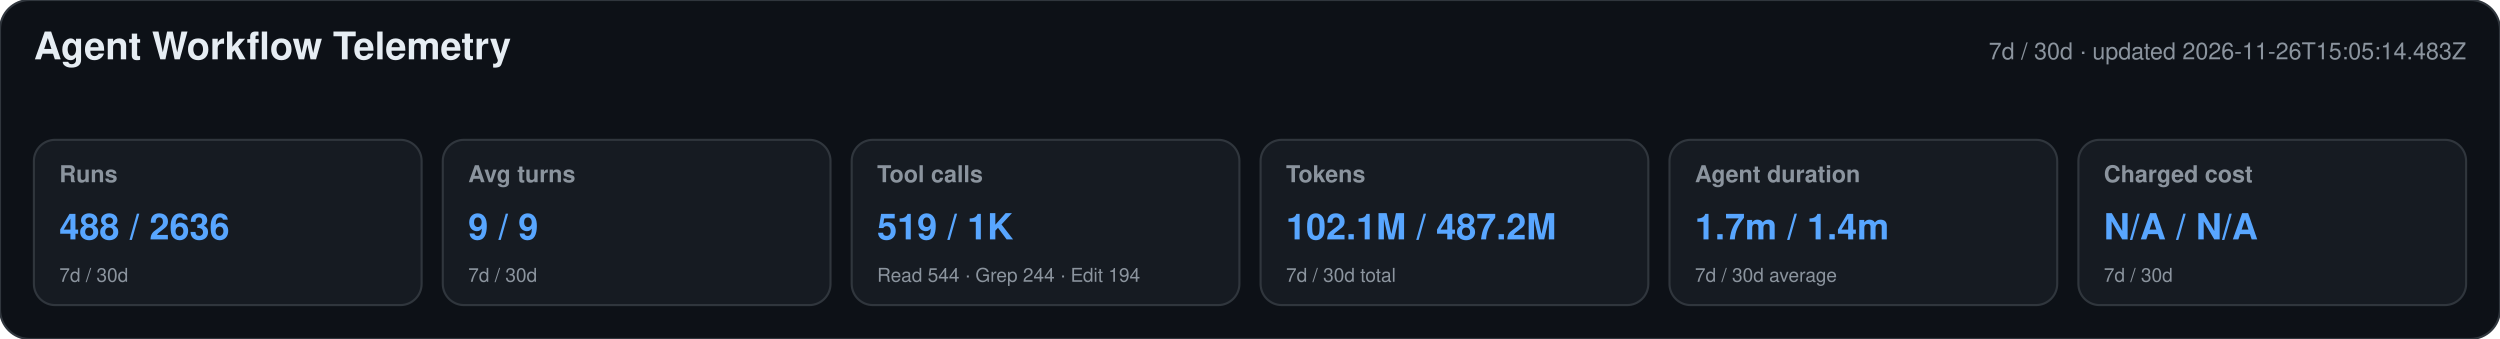
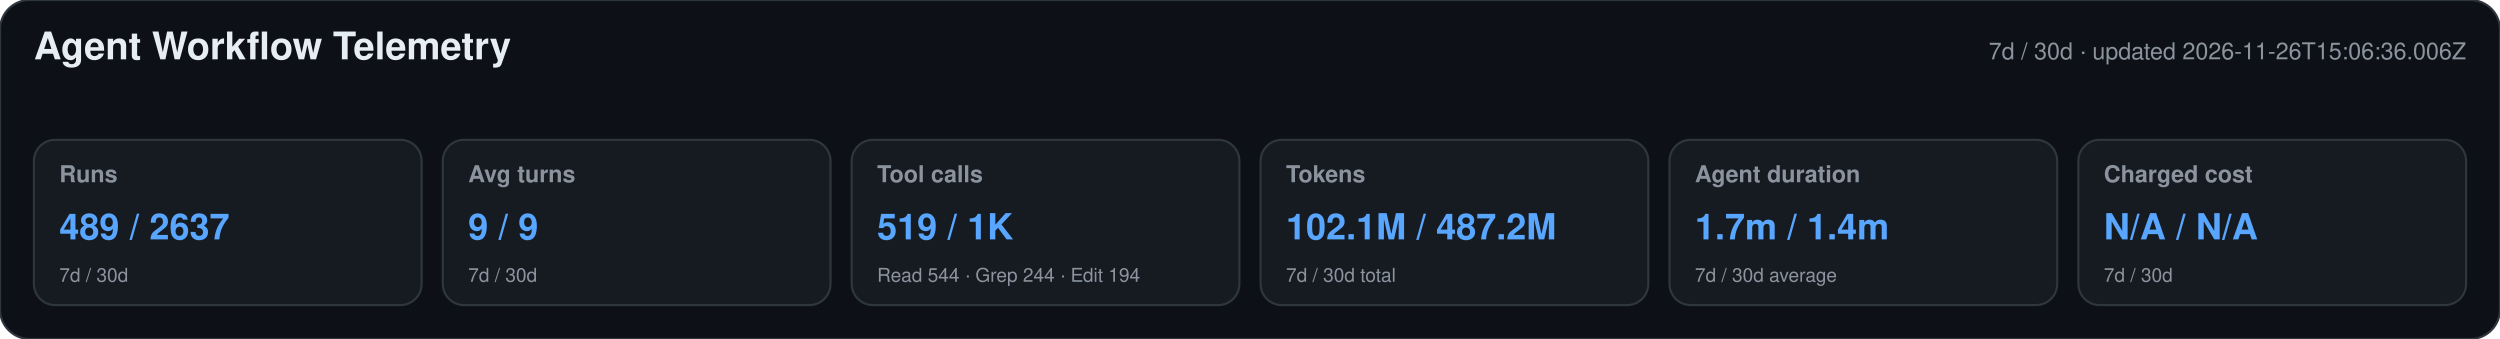
<svg xmlns="http://www.w3.org/2000/svg" width="1180" height="160" viewBox="0 0 1180 160" role="img" aria-labelledby="title desc">
  <style>text{font-family:-apple-system,BlinkMacSystemFont,"Segoe UI",Helvetica,Arial,sans-serif}.heading{font-size:18px;font-weight:650;fill:#e6edf3}.meta,.label,.secondary{fill:#8b949e}.meta,.label{font-size:11px}.label{font-weight:600}.primary{font-size:17px;font-weight:700;fill:#58a6ff}.secondary{font-size:9px}</style>
  <rect width="1180" height="160" rx="14" fill="#0d1117" stroke="#30363d" />
  <text x="16" y="28" class="heading">Agent Workflow Telemetry</text>
-   <text x="1164" y="28" text-anchor="end" class="meta">7d / 30d · updated 2026-11-26T15:05:14.483Z</text>
+   <text x="1164" y="28" text-anchor="end" class="meta">7d / 30d · updated 2026-11-26T15:06:36.006Z</text>
  <g>
    <rect x="16" y="66" width="183" height="78" rx="10" fill="#161b22" stroke="#30363d" />
    <text x="28" y="86" class="label">Runs</text>
-     <text x="28" y="113" class="primary">488 / 2636</text>
+     <text x="28" y="113" class="primary">489 / 2637</text>
    <text x="28" y="133" class="secondary">7d / 30d</text>
  </g>
  <g>
    <rect x="209" y="66" width="183" height="78" rx="10" fill="#161b22" stroke="#30363d" />
    <text x="221" y="86" class="label">Avg turns</text>
    <text x="221" y="113" class="primary">9 / 9</text>
    <text x="221" y="133" class="secondary">7d / 30d</text>
  </g>
  <g>
    <rect x="402" y="66" width="183" height="78" rx="10" fill="#161b22" stroke="#30363d" />
    <text x="414" y="86" class="label">Tool calls</text>
    <text x="414" y="113" class="primary">519 / 1K</text>
    <text x="414" y="133" class="secondary">Read 544 · Grep 244 · Edit 194</text>
  </g>
  <g>
    <rect x="595" y="66" width="183" height="78" rx="10" fill="#161b22" stroke="#30363d" />
    <text x="607" y="86" class="label">Tokens</text>
    <text x="607" y="113" class="primary">102.1M / 487.2M</text>
    <text x="607" y="133" class="secondary">7d / 30d total</text>
  </g>
  <g>
    <rect x="788" y="66" width="183" height="78" rx="10" fill="#161b22" stroke="#30363d" />
    <text x="800" y="86" class="label">Agent duration</text>
    <text x="800" y="113" class="primary">1.7m / 1.4m</text>
    <text x="800" y="133" class="secondary">7d / 30d average</text>
  </g>
  <g>
    <rect x="981" y="66" width="183" height="78" rx="10" fill="#161b22" stroke="#30363d" />
    <text x="993" y="86" class="label">Charged cost</text>
    <text x="993" y="113" class="primary">N/A / N/A</text>
    <text x="993" y="133" class="secondary">7d / 30d</text>
  </g>
</svg>
